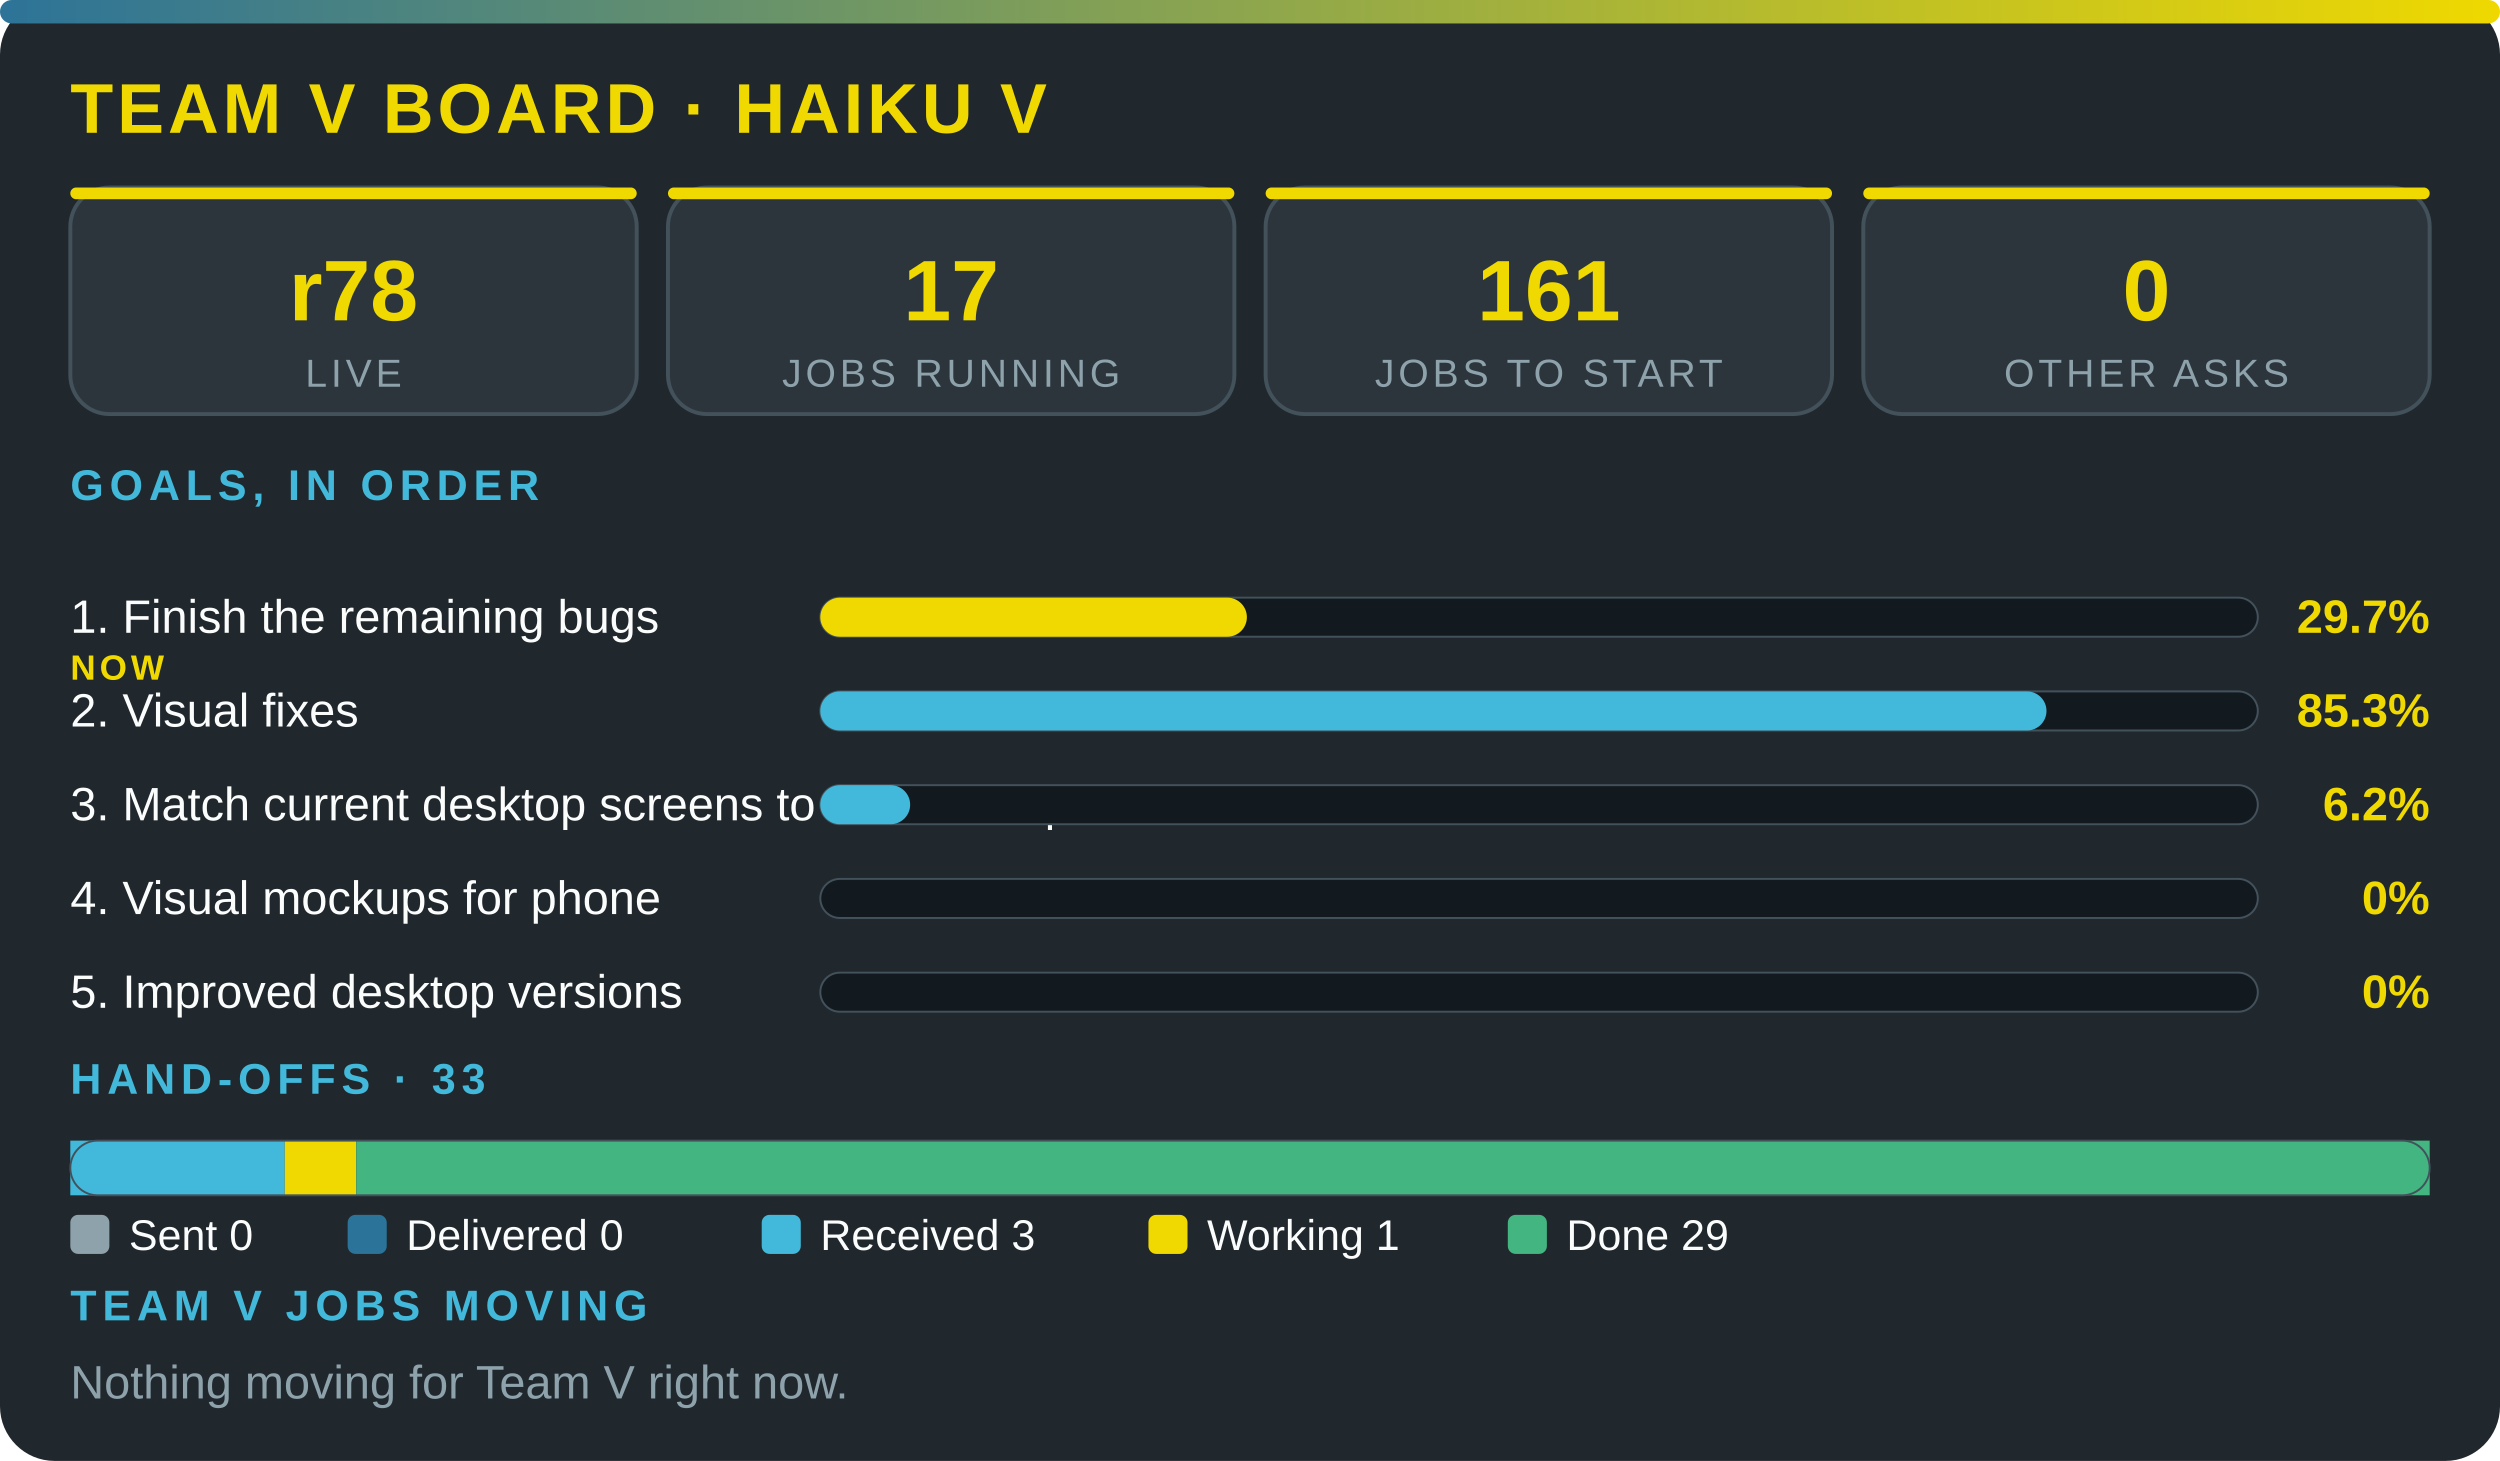
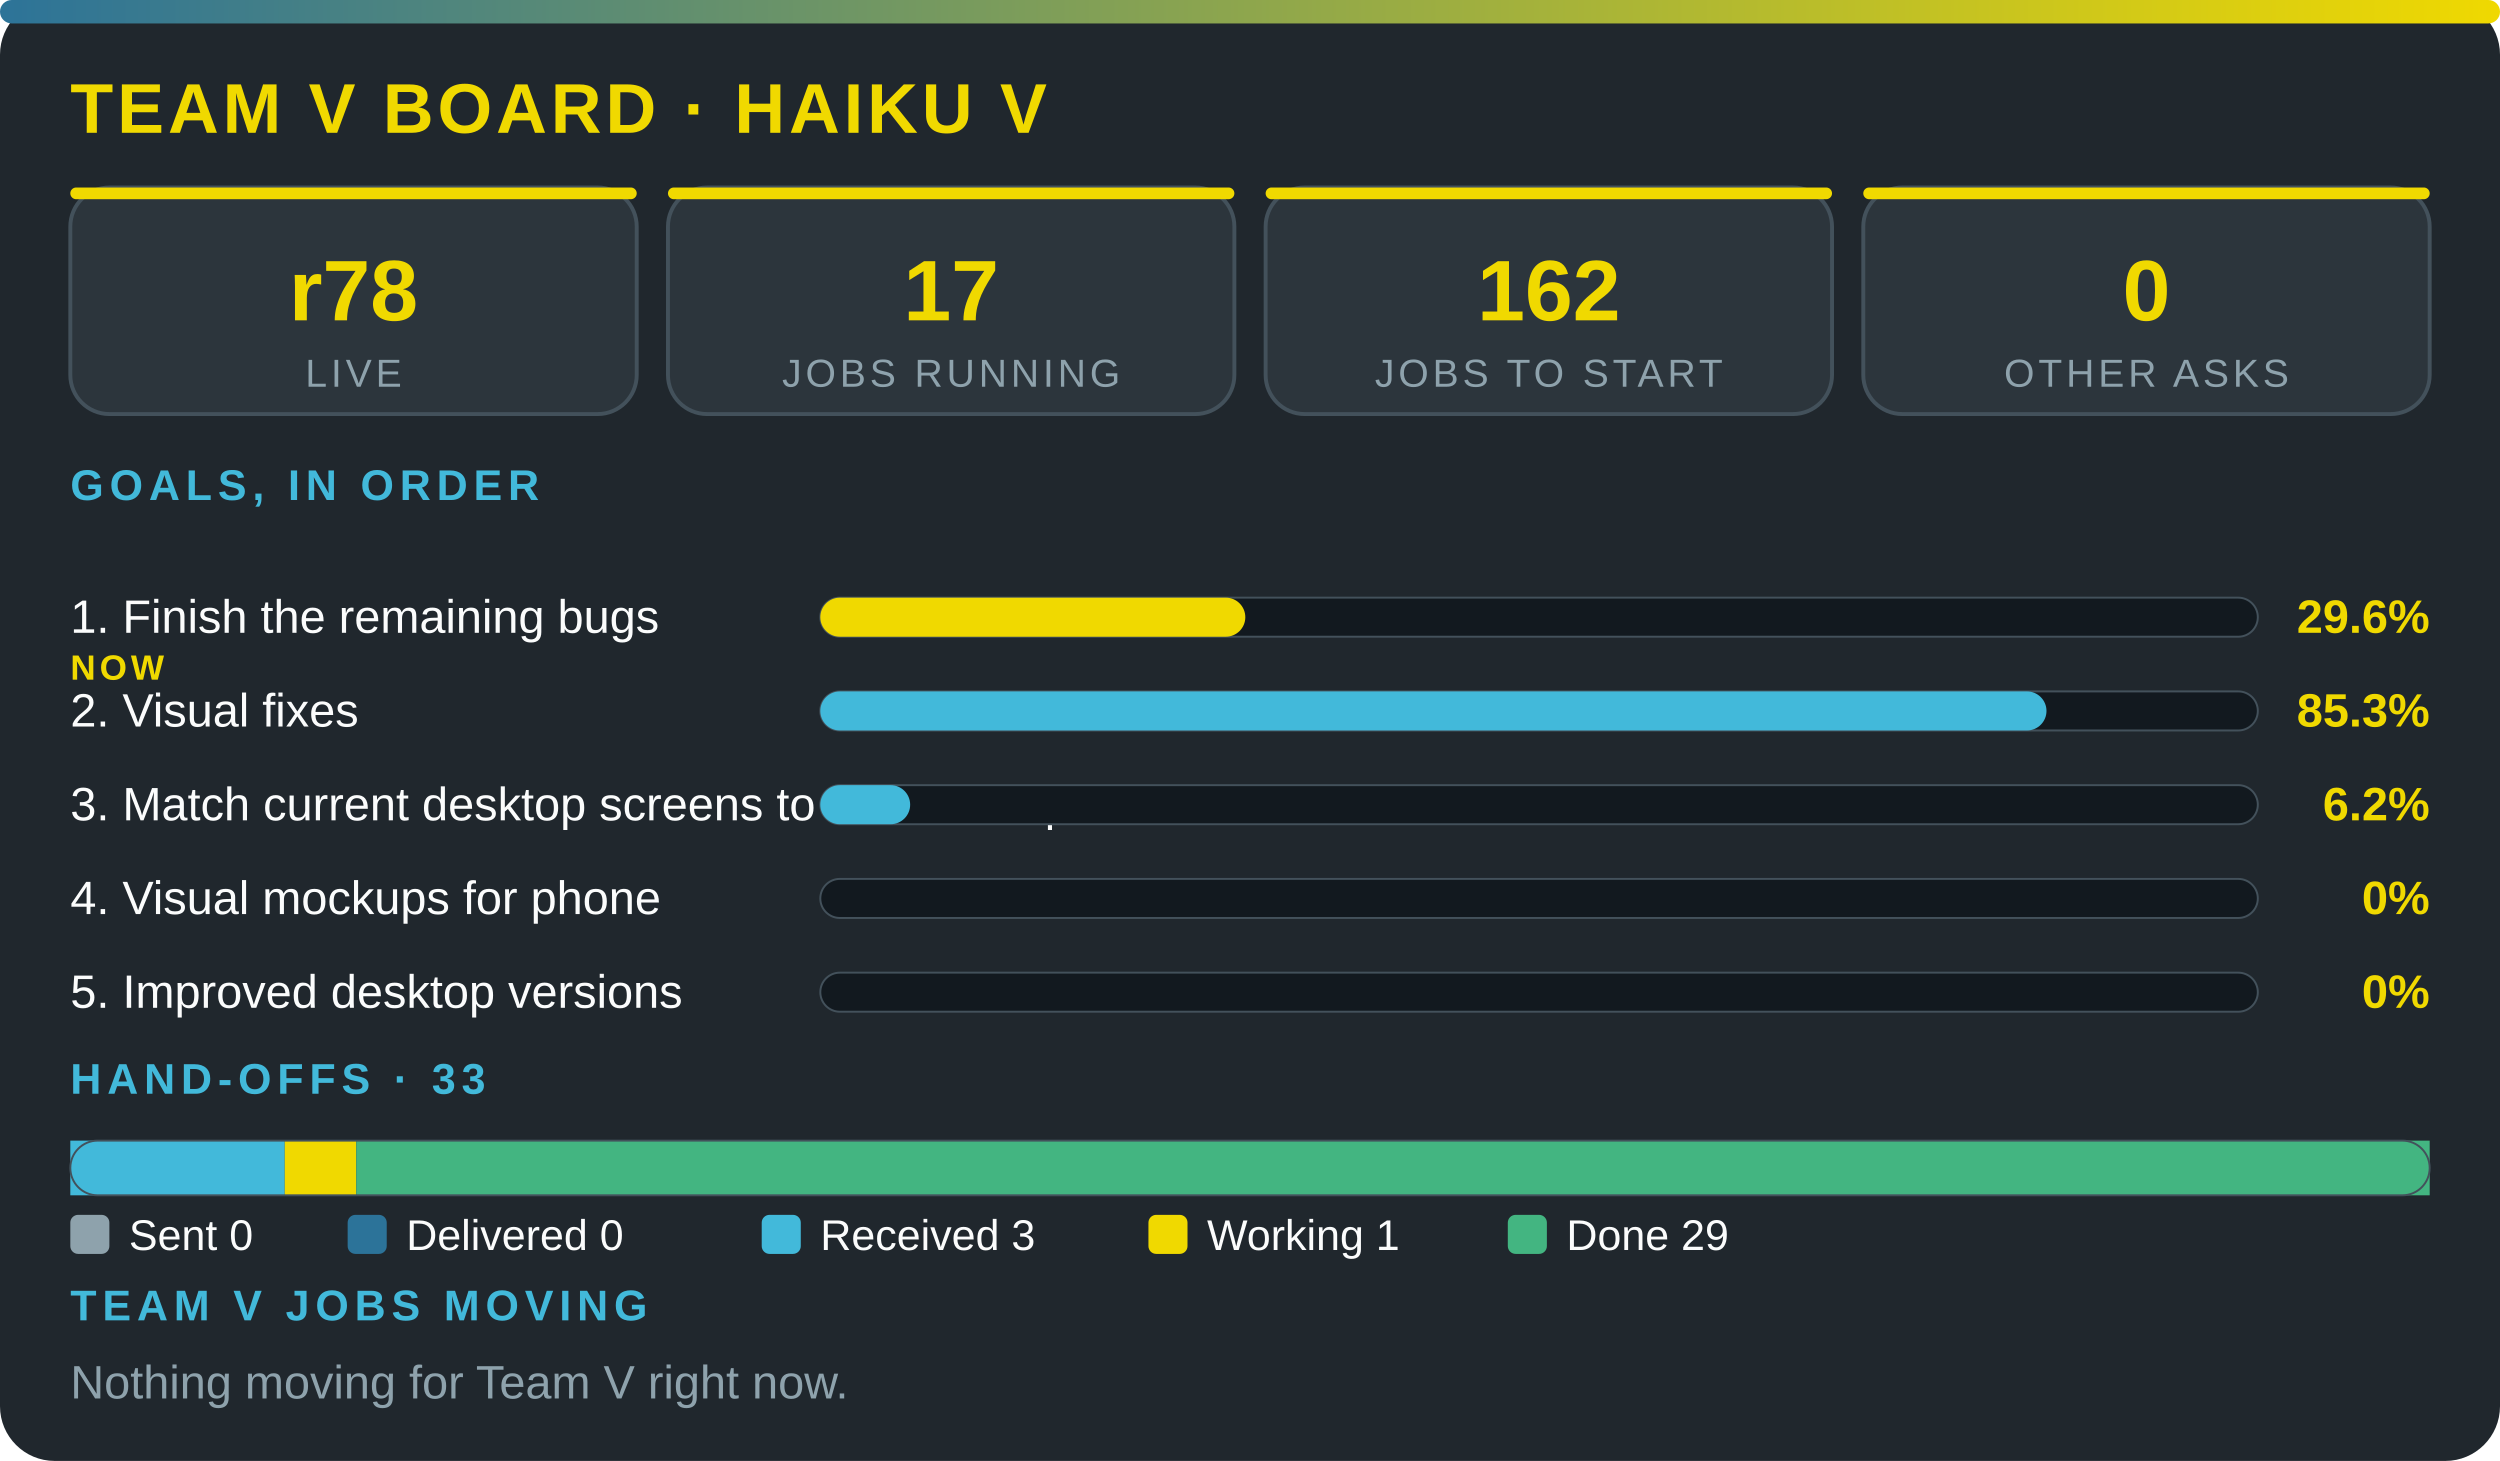
<svg xmlns="http://www.w3.org/2000/svg" viewBox="0 0 640 374" width="100%" role="img" aria-label="Team V board · Haiku V" font-family="'Segoe UI',system-ui,Arial,sans-serif">
  <defs>
    <linearGradient id="g">
      <stop offset="0" stop-color="#2c7399" />
      <stop offset="1" stop-color="#f0d900" />
    </linearGradient>
  </defs>
  <rect width="640" height="374" rx="14" fill="#20272d" />
  <rect width="640" height="6" rx="3" fill="url(#g)" />
  <text x="18" y="34" font-size="18" font-weight="800" fill="#f0d900" letter-spacing="1">TEAM V BOARD · HAIKU V</text>
  <rect x="18" y="48" width="145" height="58" rx="10" fill="#2c353c" stroke="#43515b" />
  <rect x="18" y="48" width="145" height="3" rx="1.5" fill="#f0d900" />
  <text x="90.5" y="82" font-size="22" font-weight="800" fill="#f0d900" text-anchor="middle">r78</text>
  <text x="90.5" y="99" font-size="10" fill="#8ea2ac" letter-spacing="1" text-anchor="middle">LIVE</text>
  <rect x="171" y="48" width="145" height="58" rx="10" fill="#2c353c" stroke="#43515b" />
  <rect x="171" y="48" width="145" height="3" rx="1.5" fill="#f0d900" />
  <text x="243.5" y="82" font-size="22" font-weight="800" fill="#f0d900" text-anchor="middle">17</text>
  <text x="243.5" y="99" font-size="10" fill="#8ea2ac" letter-spacing="1" text-anchor="middle">JOBS RUNNING</text>
  <rect x="324" y="48" width="145" height="58" rx="10" fill="#2c353c" stroke="#43515b" />
  <rect x="324" y="48" width="145" height="3" rx="1.5" fill="#f0d900" />
-   <text x="396.5" y="82" font-size="22" font-weight="800" fill="#f0d900" text-anchor="middle">161</text>
+   <text x="396.5" y="82" font-size="22" font-weight="800" fill="#f0d900" text-anchor="middle">162</text>
  <text x="396.5" y="99" font-size="10" fill="#8ea2ac" letter-spacing="1" text-anchor="middle">JOBS TO START</text>
  <rect x="477" y="48" width="145" height="58" rx="10" fill="#2c353c" stroke="#43515b" />
  <rect x="477" y="48" width="145" height="3" rx="1.5" fill="#f0d900" />
  <text x="549.5" y="82" font-size="22" font-weight="800" fill="#f0d900" text-anchor="middle">0</text>
  <text x="549.5" y="99" font-size="10" fill="#8ea2ac" letter-spacing="1" text-anchor="middle">OTHER ASKS</text>
  <text x="18" y="128" font-size="11" font-weight="700" fill="#42b9da" letter-spacing="1.5">GOALS, IN ORDER</text>
  <text x="18" y="162" font-size="12" fill="#fbfcfc">1. Finish the remaining bugs</text>
  <text x="18" y="174" font-size="9" font-weight="800" letter-spacing="1" fill="#f0d900">NOW</text>
  <rect x="210" y="153" width="368" height="10" rx="5" fill="#12191f" stroke="#43515b" stroke-width=".5" />
-   <rect x="210" y="153" width="109.2" height="10" rx="5" fill="#f0d900" />
-   <text x="622" y="162" font-size="12" font-weight="800" fill="#f0d900" text-anchor="end">29.7%</text>
+   <rect x="210" y="153" width="108.8" height="10" rx="5" fill="#f0d900" />
+   <text x="622" y="162" font-size="12" font-weight="800" fill="#f0d900" text-anchor="end">29.6%</text>
  <text x="18" y="186" font-size="12" fill="#fbfcfc">2. Visual fixes</text>
  <rect x="210" y="177" width="368" height="10" rx="5" fill="#12191f" stroke="#43515b" stroke-width=".5" />
  <rect x="210" y="177" width="313.9" height="10" rx="5" fill="#42b9da" />
  <text x="622" y="186" font-size="12" font-weight="800" fill="#f0d900" text-anchor="end">85.3%</text>
  <text x="18" y="210" font-size="12" fill="#fbfcfc">3. Match current desktop screens to the mockup</text>
  <rect x="210" y="201" width="368" height="10" rx="5" fill="#12191f" stroke="#43515b" stroke-width=".5" />
  <rect x="210" y="201" width="23" height="10" rx="5" fill="#42b9da" />
  <text x="622" y="210" font-size="12" font-weight="800" fill="#f0d900" text-anchor="end">6.2%</text>
  <text x="18" y="234" font-size="12" fill="#fbfcfc">4. Visual mockups for phone</text>
  <rect x="210" y="225" width="368" height="10" rx="5" fill="#12191f" stroke="#43515b" stroke-width=".5" />
  <text x="622" y="234" font-size="12" font-weight="800" fill="#f0d900" text-anchor="end">0%</text>
  <text x="18" y="258" font-size="12" fill="#fbfcfc">5. Improved desktop versions</text>
  <rect x="210" y="249" width="368" height="10" rx="5" fill="#12191f" stroke="#43515b" stroke-width=".5" />
  <text x="622" y="258" font-size="12" font-weight="800" fill="#f0d900" text-anchor="end">0%</text>
  <text x="18" y="280" font-size="11" font-weight="700" fill="#42b9da" letter-spacing="1.5">HAND-OFFS · 33</text>
  <rect x="18" y="292" width="54.9" height="14" fill="#42b9da" />
  <rect x="72.9" y="292" width="18.3" height="14" fill="#f0d900" />
  <rect x="91.2" y="292" width="530.8" height="14" fill="#43b581" />
  <rect x="18" y="292" width="604" height="14" rx="7" fill="none" stroke="#43515b" stroke-width=".5" />
  <rect x="18" y="311" width="10" height="10" rx="2" fill="#8ea2ac" />
  <text x="33" y="320" font-size="11" fill="#fbfcfc">Sent 0</text>
  <rect x="89" y="311" width="10" height="10" rx="2" fill="#2c7399" />
  <text x="104" y="320" font-size="11" fill="#fbfcfc">Delivered 0</text>
  <rect x="195" y="311" width="10" height="10" rx="2" fill="#42b9da" />
  <text x="210" y="320" font-size="11" fill="#fbfcfc">Received 3</text>
  <rect x="294" y="311" width="10" height="10" rx="2" fill="#f0d900" />
  <text x="309" y="320" font-size="11" fill="#fbfcfc">Working 1</text>
  <rect x="386" y="311" width="10" height="10" rx="2" fill="#43b581" />
  <text x="401" y="320" font-size="11" fill="#fbfcfc">Done 29</text>
  <text x="18" y="338" font-size="11" font-weight="700" fill="#42b9da" letter-spacing="1.5">TEAM V JOBS MOVING</text>
  <text x="18" y="358" font-size="12" fill="#8ea2ac">Nothing moving for Team V right now.</text>
</svg>
